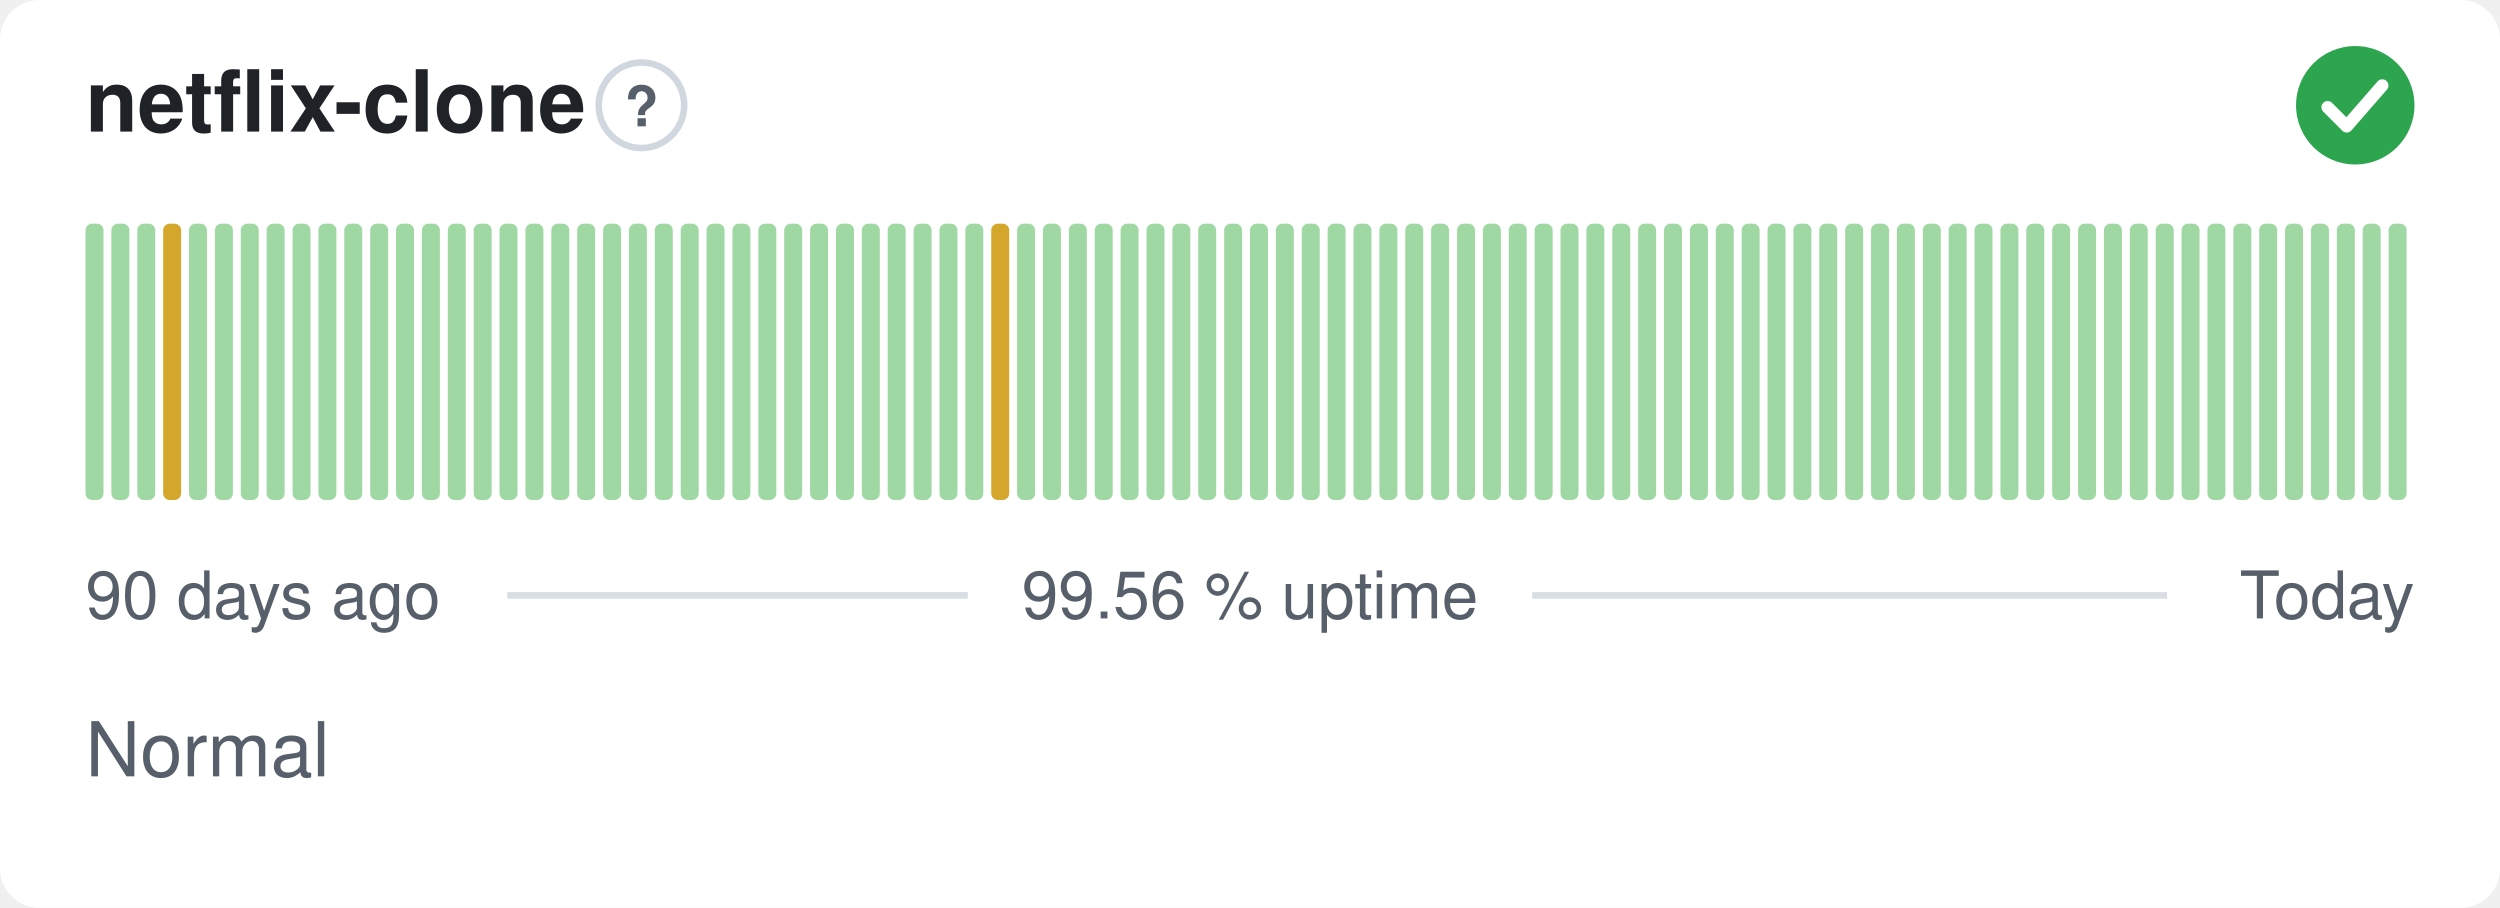
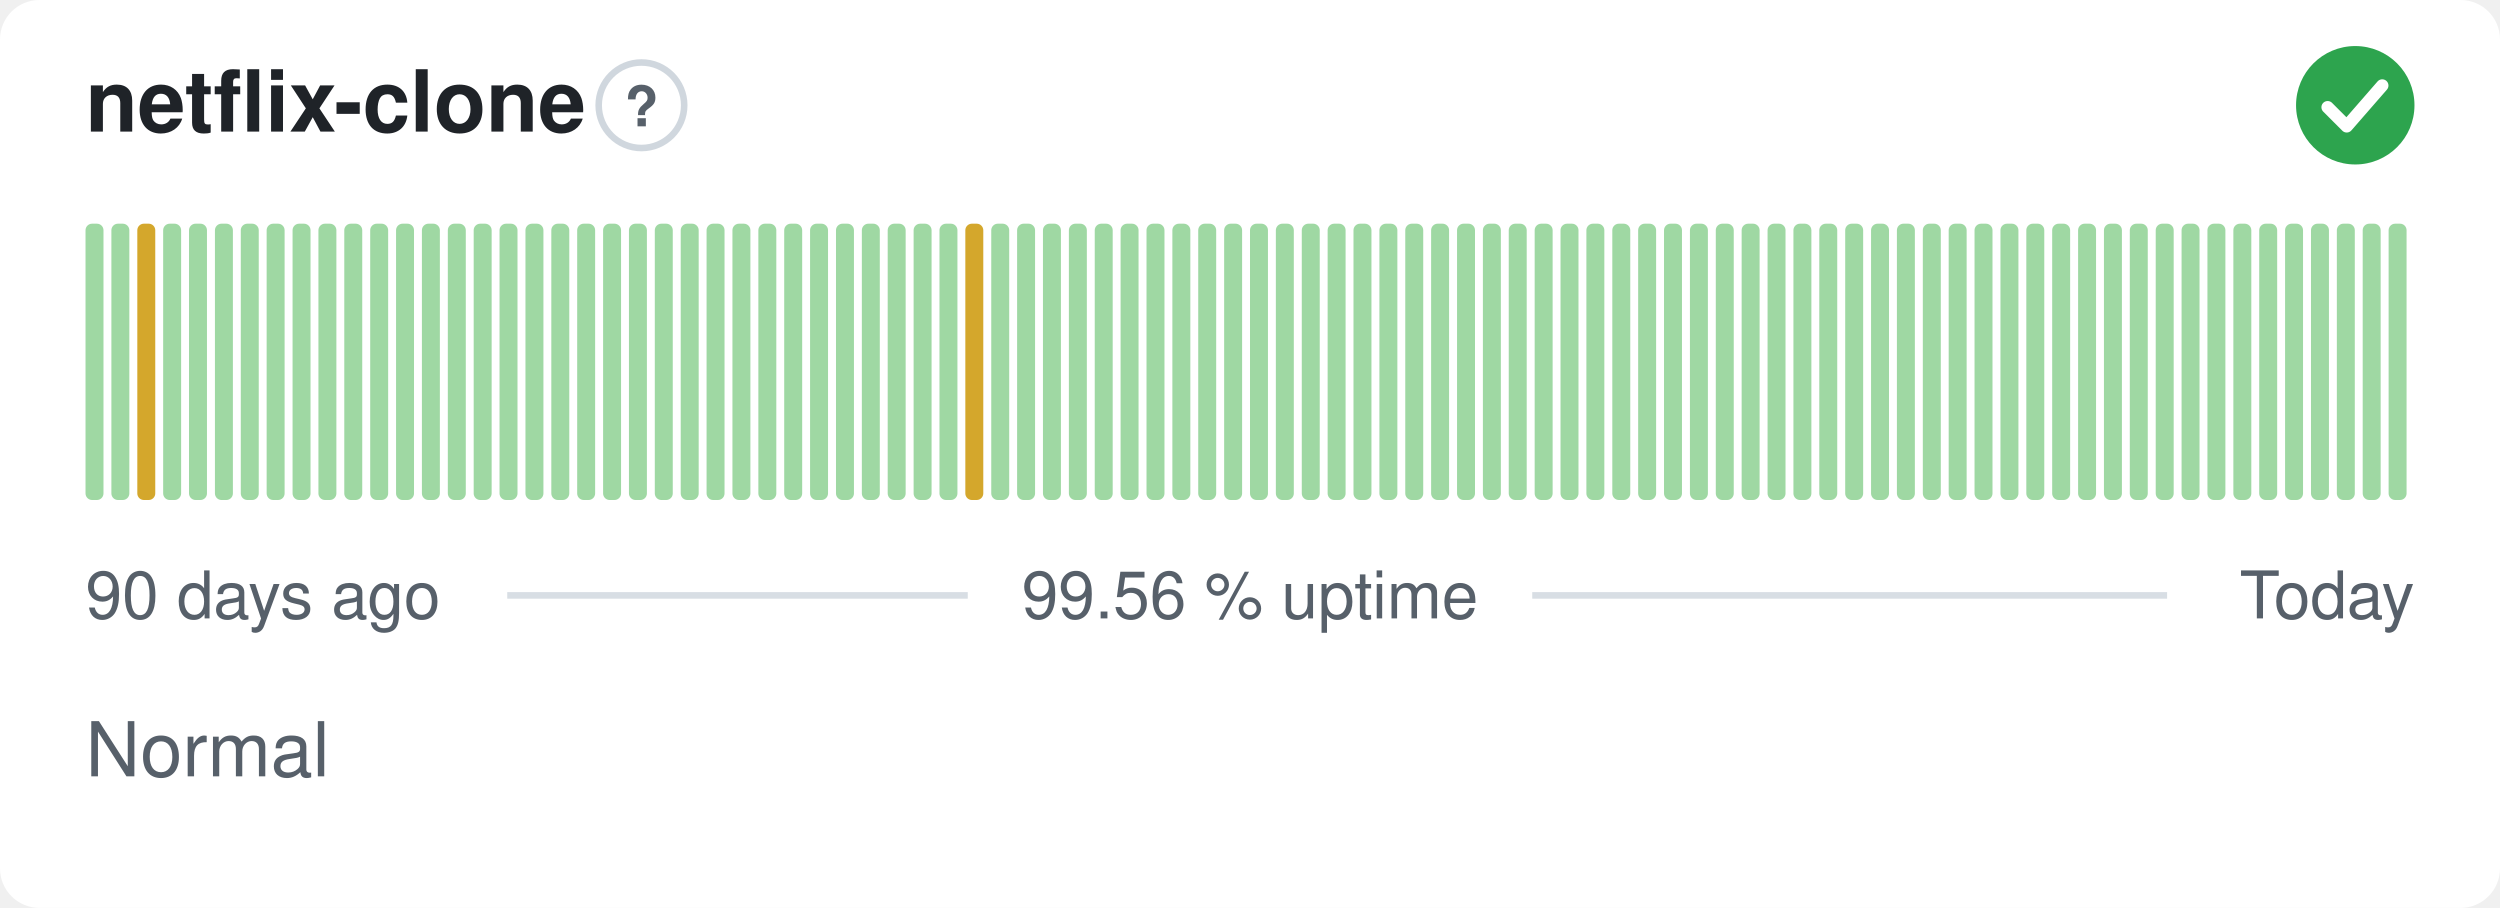
<svg xmlns="http://www.w3.org/2000/svg" width="380" height="138" viewBox="0 0 380 138" role="img" aria-label="netflix-clone: Normal, 99.56 % uptime over the last 90 days" font-family="-apple-system,BlinkMacSystemFont,'Segoe UI',Helvetica,Arial,sans-serif">
  <style>
    @media (prefers-color-scheme: dark) {
      .bg { fill: #0d1117 }
      .title { fill: #e6edf3 }
      .muted { fill: #8b949e }
      .hint { stroke: #30363d }
      .rule { stroke: #30363d }
      .nodata { fill: #21262d }
    }
  </style>
  <rect class="bg" width="380" height="138" rx="6" fill="#ffffff" />
  <text class="title" x="13" y="20" font-size="13" font-weight="600" fill="#1f2328">netflix-clone</text>
  <circle class="hint" cx="97.5" cy="16" r="6.5" fill="none" stroke="#d0d7de" stroke-width="1" />
  <text class="muted" x="97.5" y="19.2" text-anchor="middle" font-size="8.5" font-weight="700" fill="#57606a">?</text>
  <circle cx="358" cy="16" r="9" fill="#2da44e" />
  <path d="M353.80 16.30l2.90 2.90 5.40 -6.20" fill="none" stroke="#fff" stroke-width="1.89" stroke-linecap="round" stroke-linejoin="round" />
  <rect x="13.00" y="34.00" width="2.73" height="42.00" rx="1" fill="#9fd8a3" />
  <rect x="16.93" y="34.00" width="2.73" height="42.00" rx="1" fill="#9fd8a3" />
-   <rect x="20.87" y="34.00" width="2.73" height="42.00" rx="1" fill="#9fd8a3" />
-   <rect x="24.80" y="34.00" width="2.73" height="42.00" rx="1" fill="#d4a72c" />
+   <rect x="20.87" y="34.00" width="2.73" height="42.00" rx="1" fill="#d4a72c" />
+   <rect x="24.80" y="34.00" width="2.73" height="42.00" rx="1" fill="#9fd8a3" />
  <rect x="28.73" y="34.00" width="2.73" height="42.00" rx="1" fill="#9fd8a3" />
  <rect x="32.67" y="34.00" width="2.73" height="42.00" rx="1" fill="#9fd8a3" />
  <rect x="36.60" y="34.00" width="2.73" height="42.00" rx="1" fill="#9fd8a3" />
  <rect x="40.53" y="34.00" width="2.73" height="42.00" rx="1" fill="#9fd8a3" />
  <rect x="44.47" y="34.00" width="2.73" height="42.00" rx="1" fill="#9fd8a3" />
  <rect x="48.40" y="34.00" width="2.73" height="42.00" rx="1" fill="#9fd8a3" />
  <rect x="52.33" y="34.00" width="2.73" height="42.00" rx="1" fill="#9fd8a3" />
  <rect x="56.27" y="34.00" width="2.73" height="42.00" rx="1" fill="#9fd8a3" />
  <rect x="60.20" y="34.00" width="2.73" height="42.00" rx="1" fill="#9fd8a3" />
  <rect x="64.13" y="34.00" width="2.73" height="42.00" rx="1" fill="#9fd8a3" />
  <rect x="68.07" y="34.00" width="2.73" height="42.00" rx="1" fill="#9fd8a3" />
  <rect x="72.00" y="34.00" width="2.73" height="42.00" rx="1" fill="#9fd8a3" />
  <rect x="75.93" y="34.00" width="2.73" height="42.00" rx="1" fill="#9fd8a3" />
  <rect x="79.87" y="34.00" width="2.73" height="42.00" rx="1" fill="#9fd8a3" />
  <rect x="83.80" y="34.00" width="2.73" height="42.00" rx="1" fill="#9fd8a3" />
  <rect x="87.73" y="34.00" width="2.73" height="42.00" rx="1" fill="#9fd8a3" />
  <rect x="91.67" y="34.00" width="2.73" height="42.00" rx="1" fill="#9fd8a3" />
  <rect x="95.60" y="34.00" width="2.73" height="42.00" rx="1" fill="#9fd8a3" />
  <rect x="99.53" y="34.00" width="2.73" height="42.00" rx="1" fill="#9fd8a3" />
  <rect x="103.47" y="34.00" width="2.73" height="42.00" rx="1" fill="#9fd8a3" />
  <rect x="107.40" y="34.00" width="2.73" height="42.00" rx="1" fill="#9fd8a3" />
  <rect x="111.33" y="34.00" width="2.73" height="42.00" rx="1" fill="#9fd8a3" />
  <rect x="115.27" y="34.00" width="2.73" height="42.00" rx="1" fill="#9fd8a3" />
  <rect x="119.20" y="34.00" width="2.73" height="42.00" rx="1" fill="#9fd8a3" />
  <rect x="123.13" y="34.00" width="2.73" height="42.00" rx="1" fill="#9fd8a3" />
  <rect x="127.07" y="34.00" width="2.73" height="42.00" rx="1" fill="#9fd8a3" />
  <rect x="131.00" y="34.00" width="2.73" height="42.00" rx="1" fill="#9fd8a3" />
  <rect x="134.93" y="34.00" width="2.73" height="42.00" rx="1" fill="#9fd8a3" />
  <rect x="138.87" y="34.00" width="2.73" height="42.00" rx="1" fill="#9fd8a3" />
  <rect x="142.80" y="34.00" width="2.73" height="42.00" rx="1" fill="#9fd8a3" />
-   <rect x="146.73" y="34.00" width="2.73" height="42.00" rx="1" fill="#9fd8a3" />
-   <rect x="150.67" y="34.00" width="2.73" height="42.00" rx="1" fill="#d4a72c" />
+   <rect x="146.73" y="34.00" width="2.73" height="42.00" rx="1" fill="#d4a72c" />
+   <rect x="150.67" y="34.00" width="2.73" height="42.00" rx="1" fill="#9fd8a3" />
  <rect x="154.60" y="34.00" width="2.73" height="42.00" rx="1" fill="#9fd8a3" />
  <rect x="158.53" y="34.00" width="2.73" height="42.00" rx="1" fill="#9fd8a3" />
  <rect x="162.47" y="34.00" width="2.73" height="42.00" rx="1" fill="#9fd8a3" />
  <rect x="166.40" y="34.00" width="2.73" height="42.00" rx="1" fill="#9fd8a3" />
  <rect x="170.33" y="34.00" width="2.73" height="42.00" rx="1" fill="#9fd8a3" />
  <rect x="174.27" y="34.00" width="2.73" height="42.00" rx="1" fill="#9fd8a3" />
  <rect x="178.20" y="34.00" width="2.73" height="42.00" rx="1" fill="#9fd8a3" />
  <rect x="182.13" y="34.00" width="2.73" height="42.00" rx="1" fill="#9fd8a3" />
  <rect x="186.07" y="34.00" width="2.73" height="42.00" rx="1" fill="#9fd8a3" />
  <rect x="190.00" y="34.00" width="2.73" height="42.00" rx="1" fill="#9fd8a3" />
  <rect x="193.93" y="34.00" width="2.73" height="42.00" rx="1" fill="#9fd8a3" />
  <rect x="197.87" y="34.00" width="2.73" height="42.00" rx="1" fill="#9fd8a3" />
  <rect x="201.80" y="34.00" width="2.73" height="42.00" rx="1" fill="#9fd8a3" />
  <rect x="205.73" y="34.00" width="2.73" height="42.00" rx="1" fill="#9fd8a3" />
  <rect x="209.67" y="34.00" width="2.73" height="42.00" rx="1" fill="#9fd8a3" />
  <rect x="213.60" y="34.00" width="2.73" height="42.00" rx="1" fill="#9fd8a3" />
  <rect x="217.53" y="34.00" width="2.73" height="42.00" rx="1" fill="#9fd8a3" />
  <rect x="221.47" y="34.00" width="2.73" height="42.00" rx="1" fill="#9fd8a3" />
  <rect x="225.40" y="34.00" width="2.73" height="42.00" rx="1" fill="#9fd8a3" />
  <rect x="229.33" y="34.00" width="2.73" height="42.00" rx="1" fill="#9fd8a3" />
  <rect x="233.27" y="34.00" width="2.73" height="42.00" rx="1" fill="#9fd8a3" />
  <rect x="237.20" y="34.00" width="2.73" height="42.00" rx="1" fill="#9fd8a3" />
  <rect x="241.13" y="34.00" width="2.73" height="42.00" rx="1" fill="#9fd8a3" />
  <rect x="245.07" y="34.00" width="2.73" height="42.00" rx="1" fill="#9fd8a3" />
  <rect x="249.00" y="34.00" width="2.73" height="42.00" rx="1" fill="#9fd8a3" />
  <rect x="252.93" y="34.00" width="2.73" height="42.00" rx="1" fill="#9fd8a3" />
  <rect x="256.87" y="34.00" width="2.73" height="42.00" rx="1" fill="#9fd8a3" />
  <rect x="260.80" y="34.00" width="2.73" height="42.00" rx="1" fill="#9fd8a3" />
  <rect x="264.73" y="34.00" width="2.73" height="42.00" rx="1" fill="#9fd8a3" />
  <rect x="268.67" y="34.00" width="2.73" height="42.00" rx="1" fill="#9fd8a3" />
  <rect x="272.60" y="34.00" width="2.73" height="42.00" rx="1" fill="#9fd8a3" />
  <rect x="276.53" y="34.00" width="2.73" height="42.00" rx="1" fill="#9fd8a3" />
  <rect x="280.47" y="34.00" width="2.73" height="42.00" rx="1" fill="#9fd8a3" />
  <rect x="284.40" y="34.00" width="2.73" height="42.00" rx="1" fill="#9fd8a3" />
  <rect x="288.33" y="34.00" width="2.73" height="42.00" rx="1" fill="#9fd8a3" />
  <rect x="292.27" y="34.00" width="2.73" height="42.00" rx="1" fill="#9fd8a3" />
  <rect x="296.20" y="34.00" width="2.73" height="42.00" rx="1" fill="#9fd8a3" />
  <rect x="300.13" y="34.00" width="2.73" height="42.00" rx="1" fill="#9fd8a3" />
  <rect x="304.07" y="34.00" width="2.73" height="42.00" rx="1" fill="#9fd8a3" />
  <rect x="308.00" y="34.00" width="2.73" height="42.00" rx="1" fill="#9fd8a3" />
  <rect x="311.93" y="34.00" width="2.73" height="42.00" rx="1" fill="#9fd8a3" />
  <rect x="315.87" y="34.00" width="2.73" height="42.00" rx="1" fill="#9fd8a3" />
  <rect x="319.80" y="34.00" width="2.73" height="42.00" rx="1" fill="#9fd8a3" />
  <rect x="323.73" y="34.00" width="2.73" height="42.00" rx="1" fill="#9fd8a3" />
  <rect x="327.67" y="34.00" width="2.73" height="42.00" rx="1" fill="#9fd8a3" />
  <rect x="331.60" y="34.00" width="2.73" height="42.00" rx="1" fill="#9fd8a3" />
  <rect x="335.53" y="34.00" width="2.73" height="42.00" rx="1" fill="#9fd8a3" />
  <rect x="339.47" y="34.00" width="2.73" height="42.00" rx="1" fill="#9fd8a3" />
  <rect x="343.40" y="34.00" width="2.73" height="42.00" rx="1" fill="#9fd8a3" />
  <rect x="347.33" y="34.00" width="2.73" height="42.00" rx="1" fill="#9fd8a3" />
  <rect x="351.27" y="34.00" width="2.73" height="42.00" rx="1" fill="#9fd8a3" />
  <rect x="355.20" y="34.00" width="2.73" height="42.00" rx="1" fill="#9fd8a3" />
  <rect x="359.13" y="34.00" width="2.73" height="42.00" rx="1" fill="#9fd8a3" />
  <rect x="363.07" y="34.00" width="2.73" height="42.00" rx="1" fill="#9fd8a3" />
  <text class="muted" x="13" y="94" font-size="10" fill="#57606a">90 days ago</text>
  <text class="muted" x="190" y="94" text-anchor="middle" font-size="10" fill="#57606a">99.56 % uptime</text>
  <text class="muted" x="367" y="94" text-anchor="end" font-size="10" fill="#57606a">Today</text>
  <line class="rule" x1="77.1" y1="90.5" x2="147.1" y2="90.5" stroke="#d8dee4" stroke-width="1" />
  <line class="rule" x1="232.9" y1="90.5" x2="329.4" y2="90.5" stroke="#d8dee4" stroke-width="1" />
  <text class="muted" x="13" y="118" font-size="11.5" fill="#57606a">Normal</text>
</svg>
